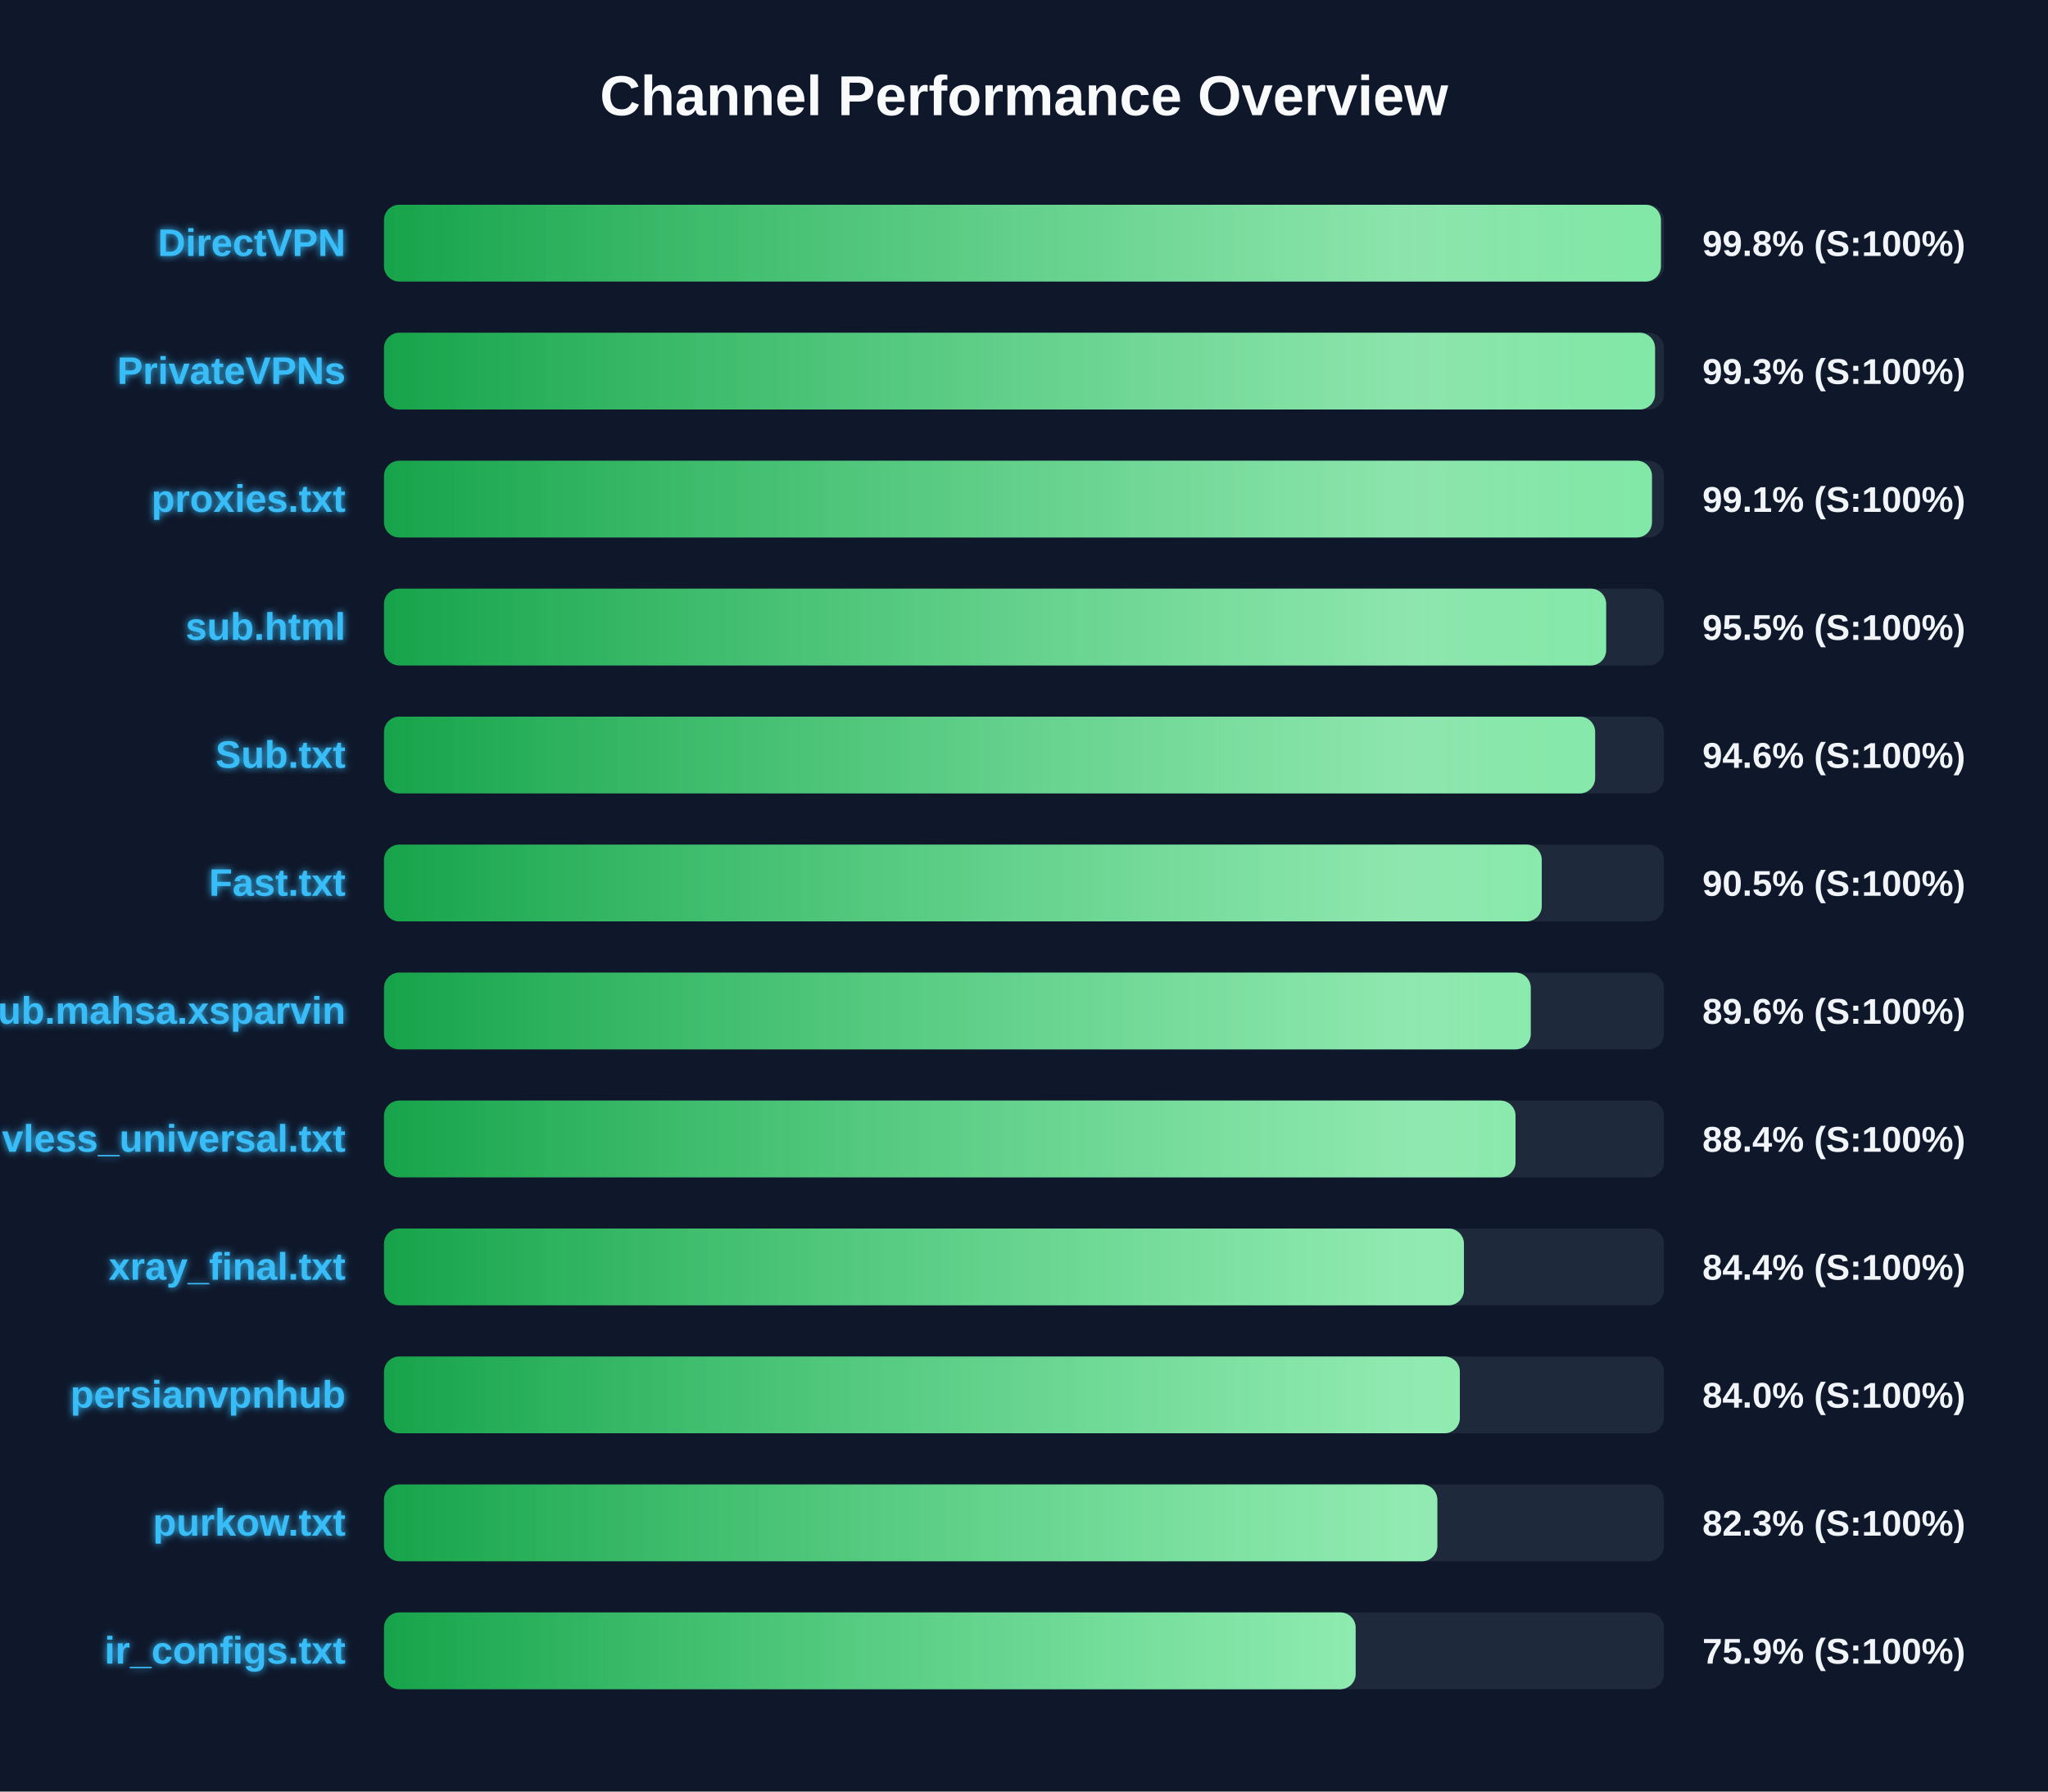
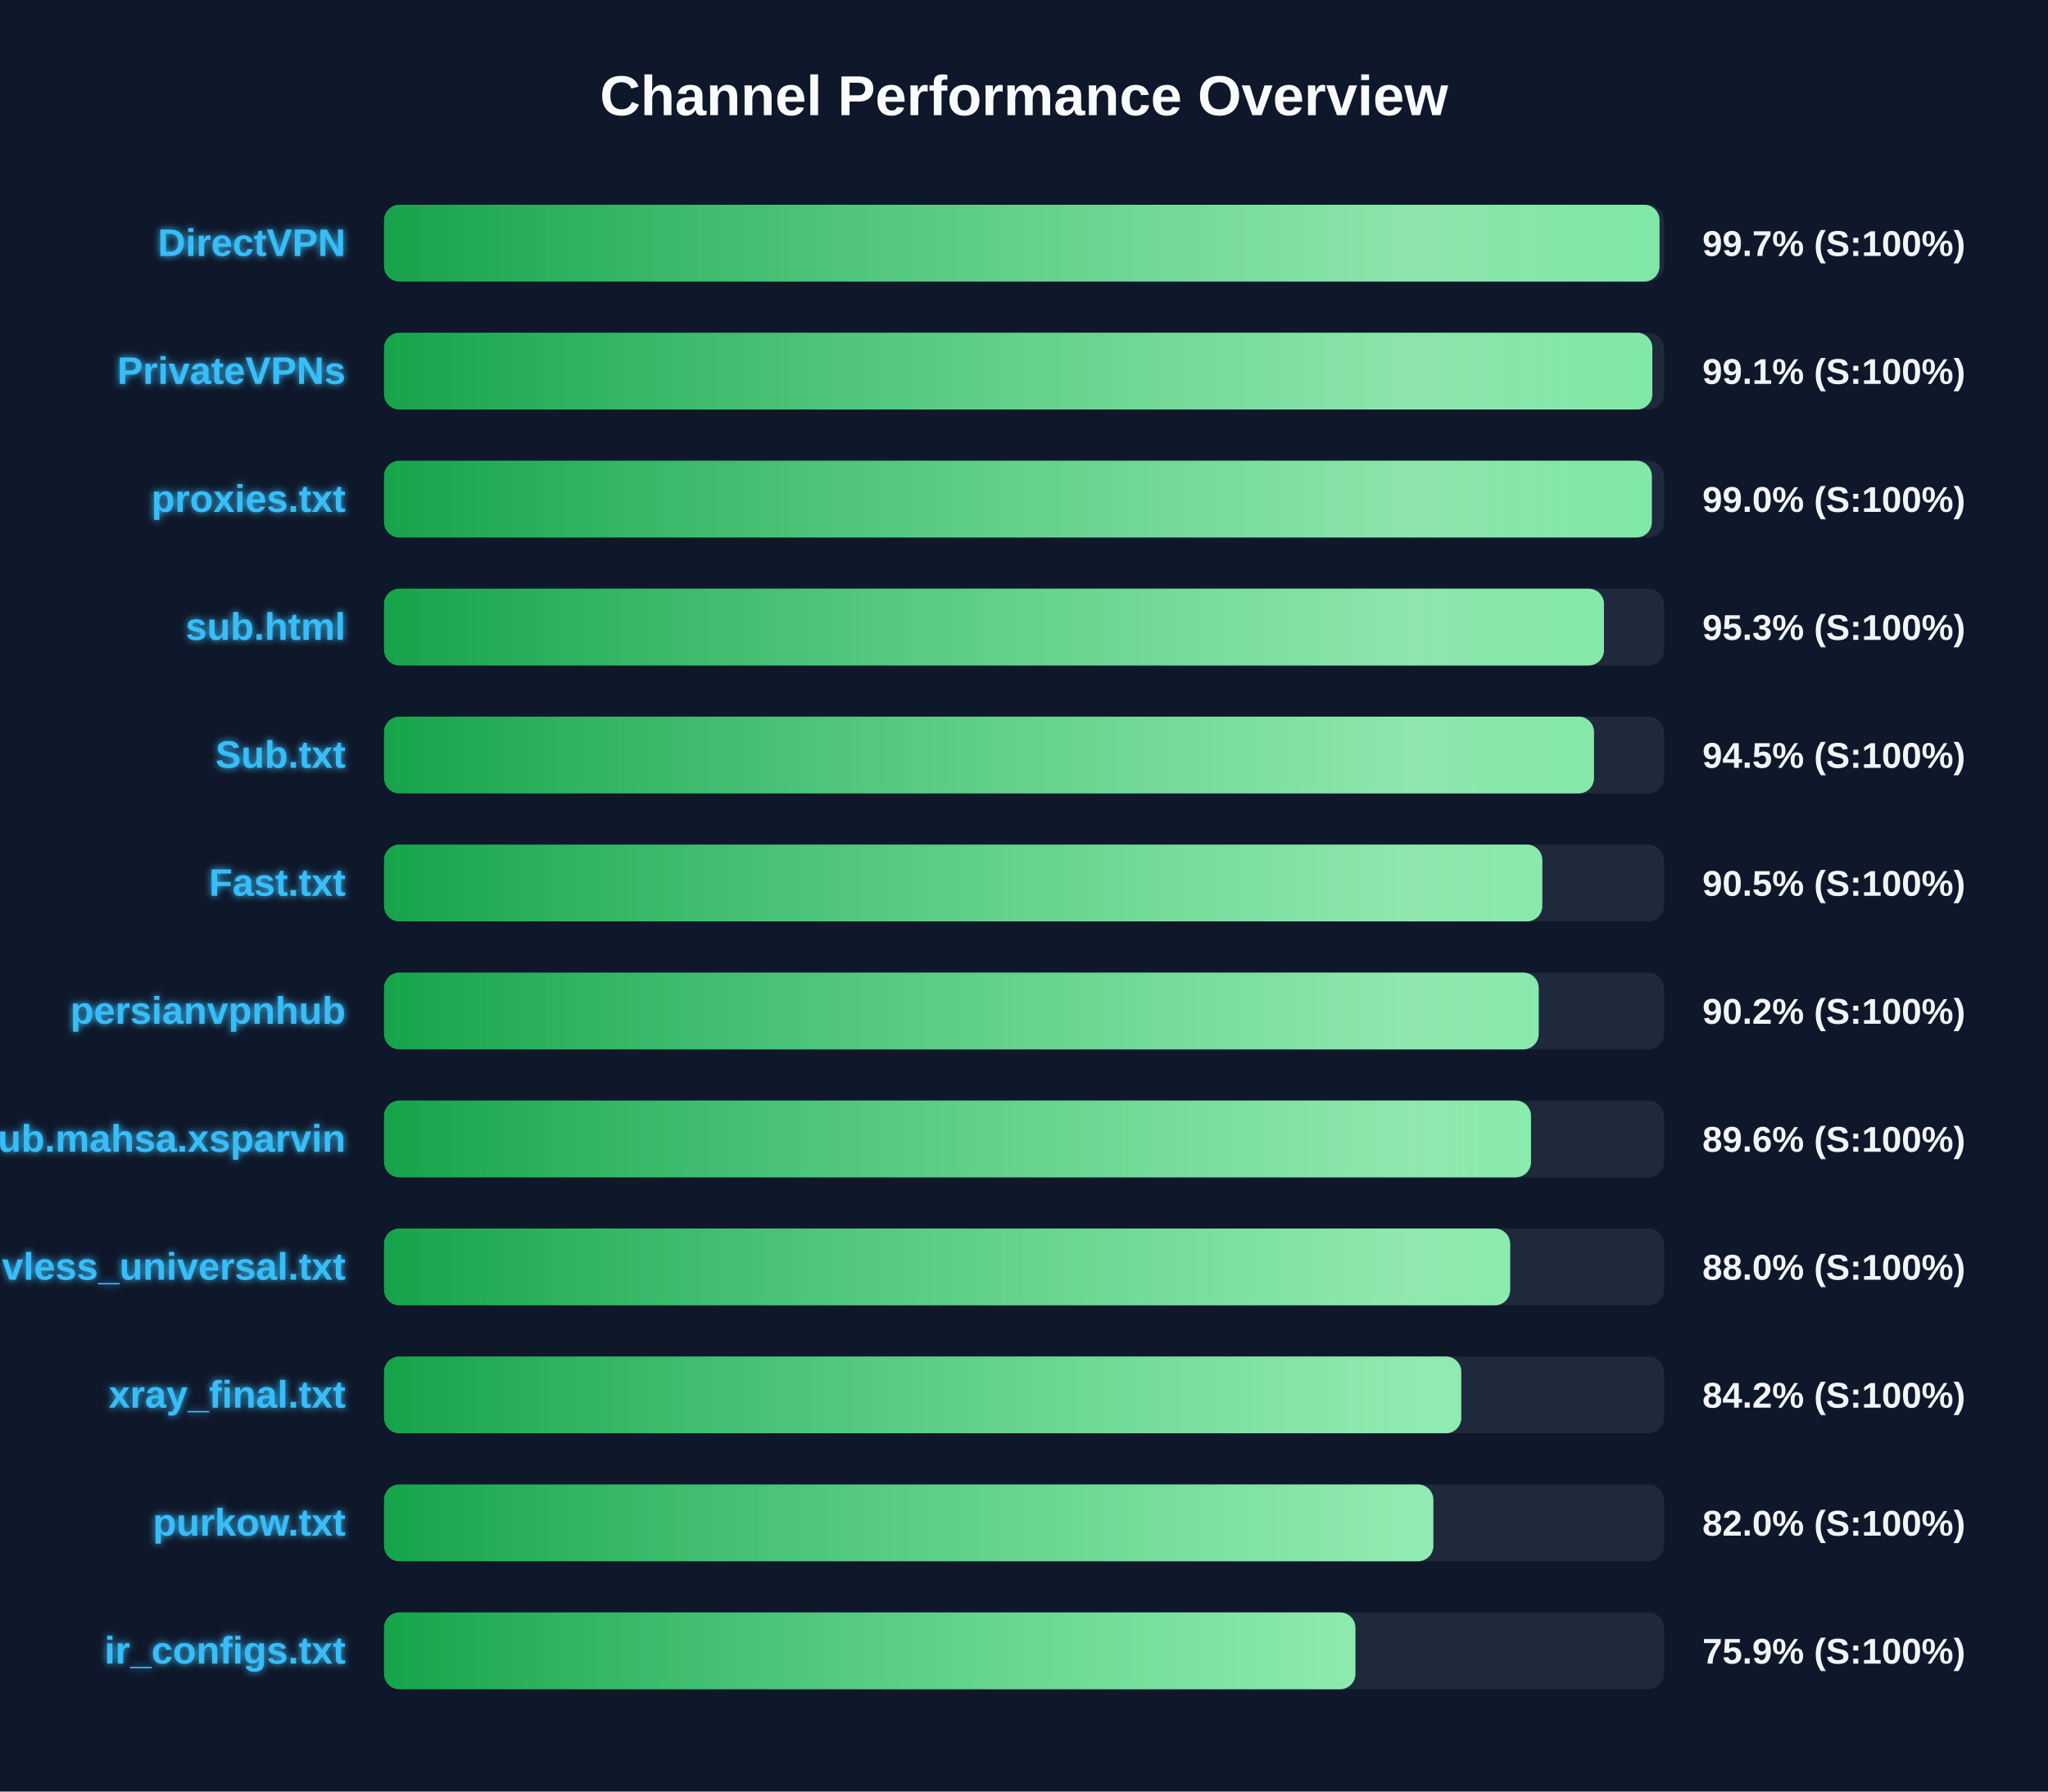
<svg xmlns="http://www.w3.org/2000/svg" width="800" height="700" version="1.1">
  <defs>
    <linearGradient id="grad-green" x1="0%" y1="0%" x2="100%" y2="0%">
      <stop offset="0%" stop-color="#16a34a" />
      <stop offset="100%" stop-color="#4ade80" />
    </linearGradient>
    <linearGradient id="grad-yellow" x1="0%" y1="0%" x2="100%" y2="0%">
      <stop offset="0%" stop-color="#ca8a04" />
      <stop offset="100%" stop-color="#fde047" />
    </linearGradient>
    <linearGradient id="grad-red" x1="0%" y1="0%" x2="100%" y2="0%">
      <stop offset="0%" stop-color="#dc2626" />
      <stop offset="100%" stop-color="#f87171" />
    </linearGradient>
    <linearGradient id="shimmer" x1="0%" y1="0%" x2="100%" y2="0%">
      <stop offset="0%" stop-color="rgba(255,255,255,0)" />
      <stop offset="50%" stop-color="rgba(255,255,255,0.4)" />
      <stop offset="100%" stop-color="rgba(255,255,255,0)" />
    </linearGradient>
    <filter id="glow" x="-20%" y="-20%" width="140%" height="140%">
      <feGaussianBlur stdDeviation="1.5" result="blur" />
      <feComposite in="SourceGraphic" in2="blur" operator="over" />
    </filter>
  </defs>
  <style>
        .bg-rect { fill: #0f172a; }
        .title { font: bold 22px 'Segoe UI', Arial, sans-serif; fill: #f8fafc; }
        .row { font: bold 15px 'Segoe UI', Arial, sans-serif; fill: #38bdf8; filter: url(#glow); }
        .score { font: bold 14px 'Segoe UI', Arial, sans-serif; fill: #f1f5f9; }
        @keyframes shimmer-anim {
            0% { transform: translateX(-100%); }
            100% { transform: translateX(200%); }
        }
        .shimmer-rect {
            animation: shimmer-anim 2.5s infinite linear;
        }
    </style>
  <rect width="100%" height="100%" class="bg-rect" />
  <text x="400" y="45" text-anchor="middle" class="title">Channel Performance Overview</text>
  <rect x="150" y="80" width="500" height="30" fill="#1e293b" rx="6" />
  <clipPath id="clip-0">
-     <rect x="150" y="80" width="498.8" height="30" rx="6" />
+     <rect x="150" y="80" width="498.25" height="30" rx="6" />
  </clipPath>
-   <rect x="150" y="80" width="498.8" height="30" fill="url(#grad-green)" rx="6" />
+   <rect x="150" y="80" width="498.25" height="30" fill="url(#grad-green)" rx="6" />
  <g clip-path="url(#clip-0)">
    <rect x="150" y="80" width="100%" height="30" fill="url(#shimmer)" class="shimmer-rect" />
  </g>
  <text x="135" y="100" text-anchor="end" class="row">DirectVPN</text>
-   <text x="665" y="100" text-anchor="start" class="score">99.8% (S:100%)</text>
+   <text x="665" y="100" text-anchor="start" class="score">99.7% (S:100%)</text>
  <rect x="150" y="130" width="500" height="30" fill="#1e293b" rx="6" />
  <clipPath id="clip-1">
-     <rect x="150" y="130" width="496.5" height="30" rx="6" />
+     <rect x="150" y="130" width="495.45" height="30" rx="6" />
  </clipPath>
-   <rect x="150" y="130" width="496.5" height="30" fill="url(#grad-green)" rx="6" />
+   <rect x="150" y="130" width="495.45" height="30" fill="url(#grad-green)" rx="6" />
  <g clip-path="url(#clip-1)">
    <rect x="150" y="130" width="100%" height="30" fill="url(#shimmer)" class="shimmer-rect" />
  </g>
  <text x="135" y="150" text-anchor="end" class="row">PrivateVPNs</text>
-   <text x="665" y="150" text-anchor="start" class="score">99.3% (S:100%)</text>
+   <text x="665" y="150" text-anchor="start" class="score">99.1% (S:100%)</text>
  <rect x="150" y="180" width="500" height="30" fill="#1e293b" rx="6" />
  <clipPath id="clip-2">
-     <rect x="150" y="180" width="495.3" height="30" rx="6" />
+     <rect x="150" y="180" width="495.25" height="30" rx="6" />
  </clipPath>
-   <rect x="150" y="180" width="495.3" height="30" fill="url(#grad-green)" rx="6" />
+   <rect x="150" y="180" width="495.25" height="30" fill="url(#grad-green)" rx="6" />
  <g clip-path="url(#clip-2)">
    <rect x="150" y="180" width="100%" height="30" fill="url(#shimmer)" class="shimmer-rect" />
  </g>
  <text x="135" y="200" text-anchor="end" class="row">proxies.txt</text>
-   <text x="665" y="200" text-anchor="start" class="score">99.1% (S:100%)</text>
+   <text x="665" y="200" text-anchor="start" class="score">99.0% (S:100%)</text>
  <rect x="150" y="230" width="500" height="30" fill="#1e293b" rx="6" />
  <clipPath id="clip-3">
-     <rect x="150" y="230" width="477.4" height="30" rx="6" />
+     <rect x="150" y="230" width="476.55" height="30" rx="6" />
  </clipPath>
-   <rect x="150" y="230" width="477.4" height="30" fill="url(#grad-green)" rx="6" />
+   <rect x="150" y="230" width="476.55" height="30" fill="url(#grad-green)" rx="6" />
  <g clip-path="url(#clip-3)">
    <rect x="150" y="230" width="100%" height="30" fill="url(#shimmer)" class="shimmer-rect" />
  </g>
  <text x="135" y="250" text-anchor="end" class="row">sub.html</text>
-   <text x="665" y="250" text-anchor="start" class="score">95.5% (S:100%)</text>
+   <text x="665" y="250" text-anchor="start" class="score">95.3% (S:100%)</text>
  <rect x="150" y="280" width="500" height="30" fill="#1e293b" rx="6" />
  <clipPath id="clip-4">
-     <rect x="150" y="280" width="473.1" height="30" rx="6" />
+     <rect x="150" y="280" width="472.65" height="30" rx="6" />
  </clipPath>
-   <rect x="150" y="280" width="473.1" height="30" fill="url(#grad-green)" rx="6" />
+   <rect x="150" y="280" width="472.65" height="30" fill="url(#grad-green)" rx="6" />
  <g clip-path="url(#clip-4)">
    <rect x="150" y="280" width="100%" height="30" fill="url(#shimmer)" class="shimmer-rect" />
  </g>
  <text x="135" y="300" text-anchor="end" class="row">Sub.txt</text>
-   <text x="665" y="300" text-anchor="start" class="score">94.6% (S:100%)</text>
+   <text x="665" y="300" text-anchor="start" class="score">94.5% (S:100%)</text>
  <rect x="150" y="330" width="500" height="30" fill="#1e293b" rx="6" />
  <clipPath id="clip-5">
-     <rect x="150" y="330" width="452.25" height="30" rx="6" />
+     <rect x="150" y="330" width="452.45" height="30" rx="6" />
  </clipPath>
-   <rect x="150" y="330" width="452.25" height="30" fill="url(#grad-green)" rx="6" />
+   <rect x="150" y="330" width="452.45" height="30" fill="url(#grad-green)" rx="6" />
  <g clip-path="url(#clip-5)">
    <rect x="150" y="330" width="100%" height="30" fill="url(#shimmer)" class="shimmer-rect" />
  </g>
  <text x="135" y="350" text-anchor="end" class="row">Fast.txt</text>
  <text x="665" y="350" text-anchor="start" class="score">90.5% (S:100%)</text>
  <rect x="150" y="380" width="500" height="30" fill="#1e293b" rx="6" />
  <clipPath id="clip-6">
-     <rect x="150" y="380" width="447.95" height="30" rx="6" />
+     <rect x="150" y="380" width="451.05" height="30" rx="6" />
  </clipPath>
-   <rect x="150" y="380" width="447.95" height="30" fill="url(#grad-green)" rx="6" />
+   <rect x="150" y="380" width="451.05" height="30" fill="url(#grad-green)" rx="6" />
  <g clip-path="url(#clip-6)">
    <rect x="150" y="380" width="100%" height="30" fill="url(#shimmer)" class="shimmer-rect" />
  </g>
-   <text x="135" y="400" text-anchor="end" class="row">Sub.mahsa.xsparvin</text>
-   <text x="665" y="400" text-anchor="start" class="score">89.6% (S:100%)</text>
+   <text x="135" y="400" text-anchor="end" class="row">persianvpnhub</text>
+   <text x="665" y="400" text-anchor="start" class="score">90.2% (S:100%)</text>
  <rect x="150" y="430" width="500" height="30" fill="#1e293b" rx="6" />
  <clipPath id="clip-7">
-     <rect x="150" y="430" width="442.0" height="30" rx="6" />
+     <rect x="150" y="430" width="448.05" height="30" rx="6" />
  </clipPath>
-   <rect x="150" y="430" width="442.0" height="30" fill="url(#grad-green)" rx="6" />
+   <rect x="150" y="430" width="448.05" height="30" fill="url(#grad-green)" rx="6" />
  <g clip-path="url(#clip-7)">
    <rect x="150" y="430" width="100%" height="30" fill="url(#shimmer)" class="shimmer-rect" />
  </g>
-   <text x="135" y="450" text-anchor="end" class="row">vless_universal.txt</text>
-   <text x="665" y="450" text-anchor="start" class="score">88.4% (S:100%)</text>
+   <text x="135" y="450" text-anchor="end" class="row">Sub.mahsa.xsparvin</text>
+   <text x="665" y="450" text-anchor="start" class="score">89.6% (S:100%)</text>
  <rect x="150" y="480" width="500" height="30" fill="#1e293b" rx="6" />
  <clipPath id="clip-8">
-     <rect x="150" y="480" width="421.85" height="30" rx="6" />
+     <rect x="150" y="480" width="439.9" height="30" rx="6" />
  </clipPath>
-   <rect x="150" y="480" width="421.85" height="30" fill="url(#grad-green)" rx="6" />
+   <rect x="150" y="480" width="439.9" height="30" fill="url(#grad-green)" rx="6" />
  <g clip-path="url(#clip-8)">
    <rect x="150" y="480" width="100%" height="30" fill="url(#shimmer)" class="shimmer-rect" />
  </g>
-   <text x="135" y="500" text-anchor="end" class="row">xray_final.txt</text>
-   <text x="665" y="500" text-anchor="start" class="score">84.4% (S:100%)</text>
+   <text x="135" y="500" text-anchor="end" class="row">vless_universal.txt</text>
+   <text x="665" y="500" text-anchor="start" class="score">88.0% (S:100%)</text>
  <rect x="150" y="530" width="500" height="30" fill="#1e293b" rx="6" />
  <clipPath id="clip-9">
-     <rect x="150" y="530" width="420.25" height="30" rx="6" />
+     <rect x="150" y="530" width="420.8" height="30" rx="6" />
  </clipPath>
-   <rect x="150" y="530" width="420.25" height="30" fill="url(#grad-green)" rx="6" />
+   <rect x="150" y="530" width="420.8" height="30" fill="url(#grad-green)" rx="6" />
  <g clip-path="url(#clip-9)">
    <rect x="150" y="530" width="100%" height="30" fill="url(#shimmer)" class="shimmer-rect" />
  </g>
-   <text x="135" y="550" text-anchor="end" class="row">persianvpnhub</text>
-   <text x="665" y="550" text-anchor="start" class="score">84.0% (S:100%)</text>
+   <text x="135" y="550" text-anchor="end" class="row">xray_final.txt</text>
+   <text x="665" y="550" text-anchor="start" class="score">84.2% (S:100%)</text>
  <rect x="150" y="580" width="500" height="30" fill="#1e293b" rx="6" />
  <clipPath id="clip-10">
-     <rect x="150" y="580" width="411.45" height="30" rx="6" />
+     <rect x="150" y="580" width="409.9" height="30" rx="6" />
  </clipPath>
-   <rect x="150" y="580" width="411.45" height="30" fill="url(#grad-green)" rx="6" />
+   <rect x="150" y="580" width="409.9" height="30" fill="url(#grad-green)" rx="6" />
  <g clip-path="url(#clip-10)">
    <rect x="150" y="580" width="100%" height="30" fill="url(#shimmer)" class="shimmer-rect" />
  </g>
  <text x="135" y="600" text-anchor="end" class="row">purkow.txt</text>
-   <text x="665" y="600" text-anchor="start" class="score">82.3% (S:100%)</text>
+   <text x="665" y="600" text-anchor="start" class="score">82.0% (S:100%)</text>
  <rect x="150" y="630" width="500" height="30" fill="#1e293b" rx="6" />
  <clipPath id="clip-11">
-     <rect x="150" y="630" width="379.55" height="30" rx="6" />
+     <rect x="150" y="630" width="379.45" height="30" rx="6" />
  </clipPath>
-   <rect x="150" y="630" width="379.55" height="30" fill="url(#grad-green)" rx="6" />
+   <rect x="150" y="630" width="379.45" height="30" fill="url(#grad-green)" rx="6" />
  <g clip-path="url(#clip-11)">
    <rect x="150" y="630" width="100%" height="30" fill="url(#shimmer)" class="shimmer-rect" />
  </g>
  <text x="135" y="650" text-anchor="end" class="row">ir_configs.txt</text>
  <text x="665" y="650" text-anchor="start" class="score">75.9% (S:100%)</text>
</svg>
